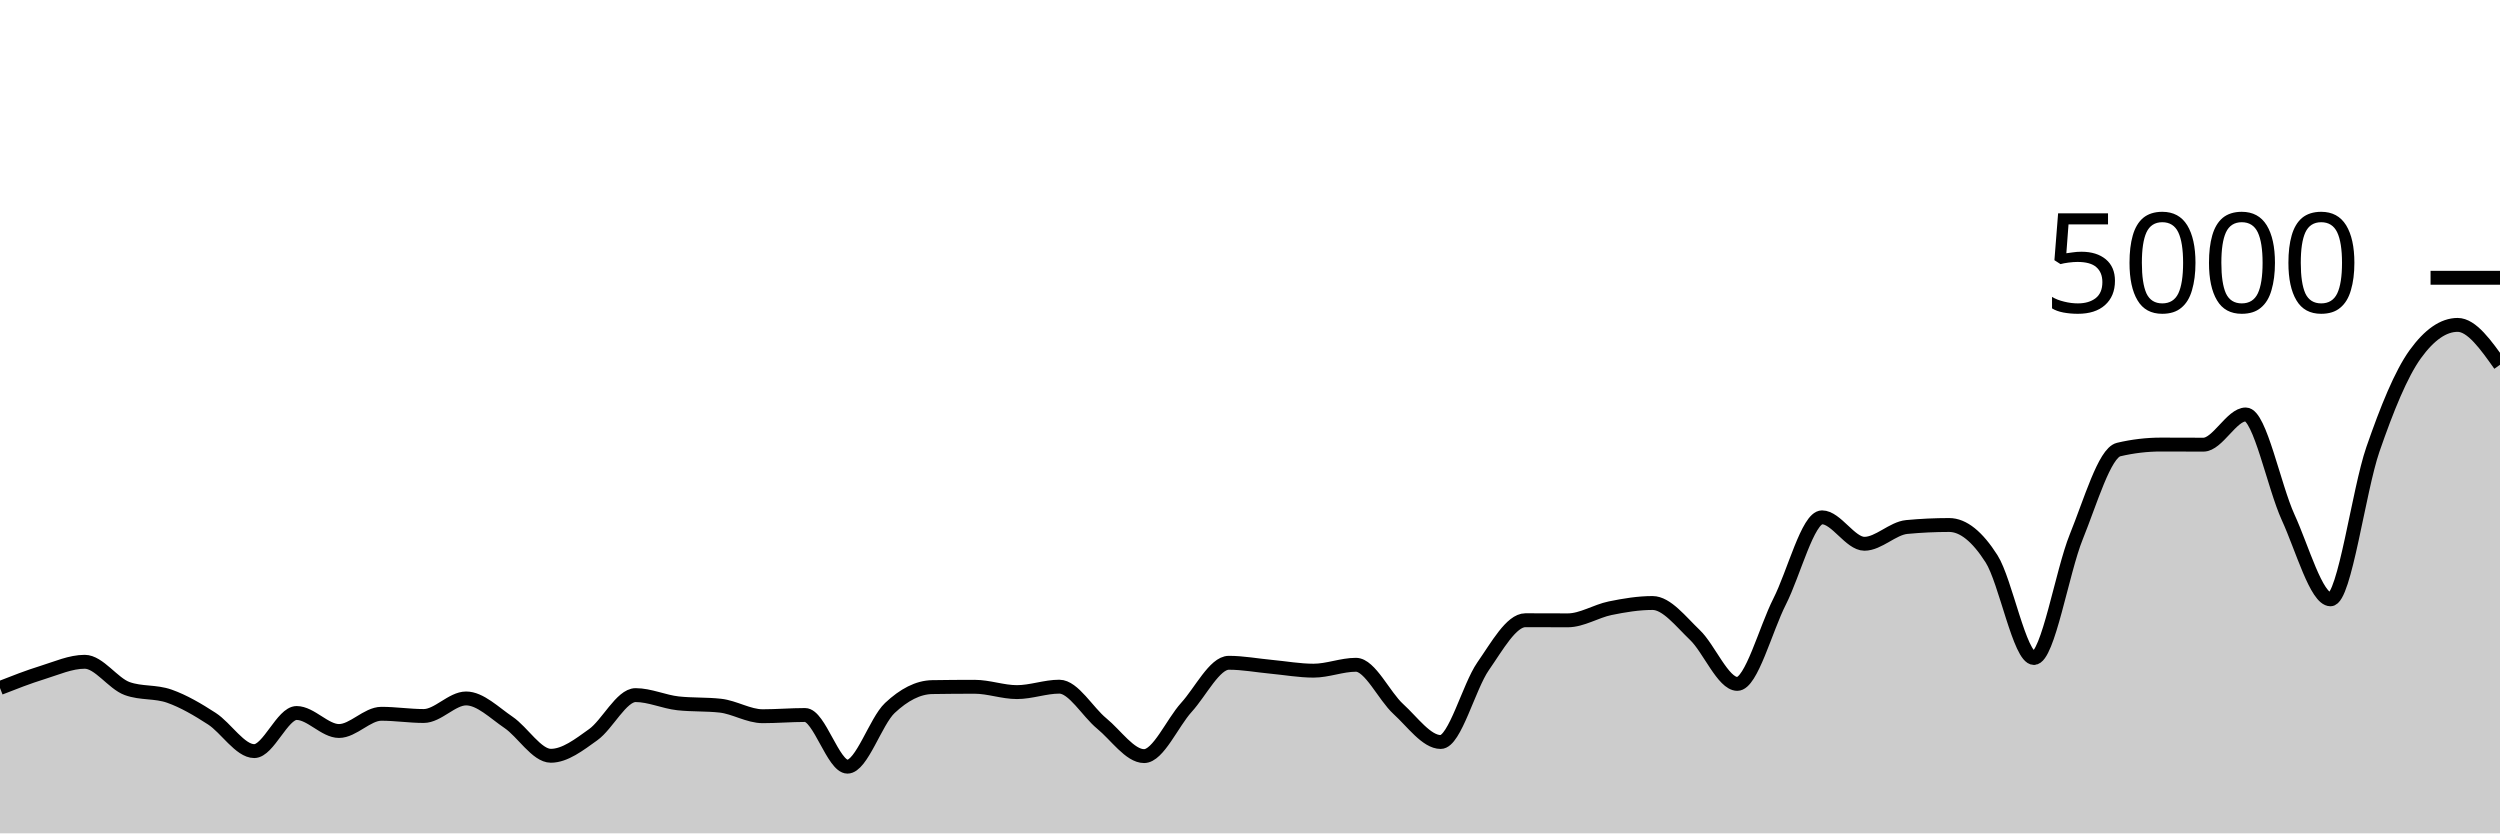
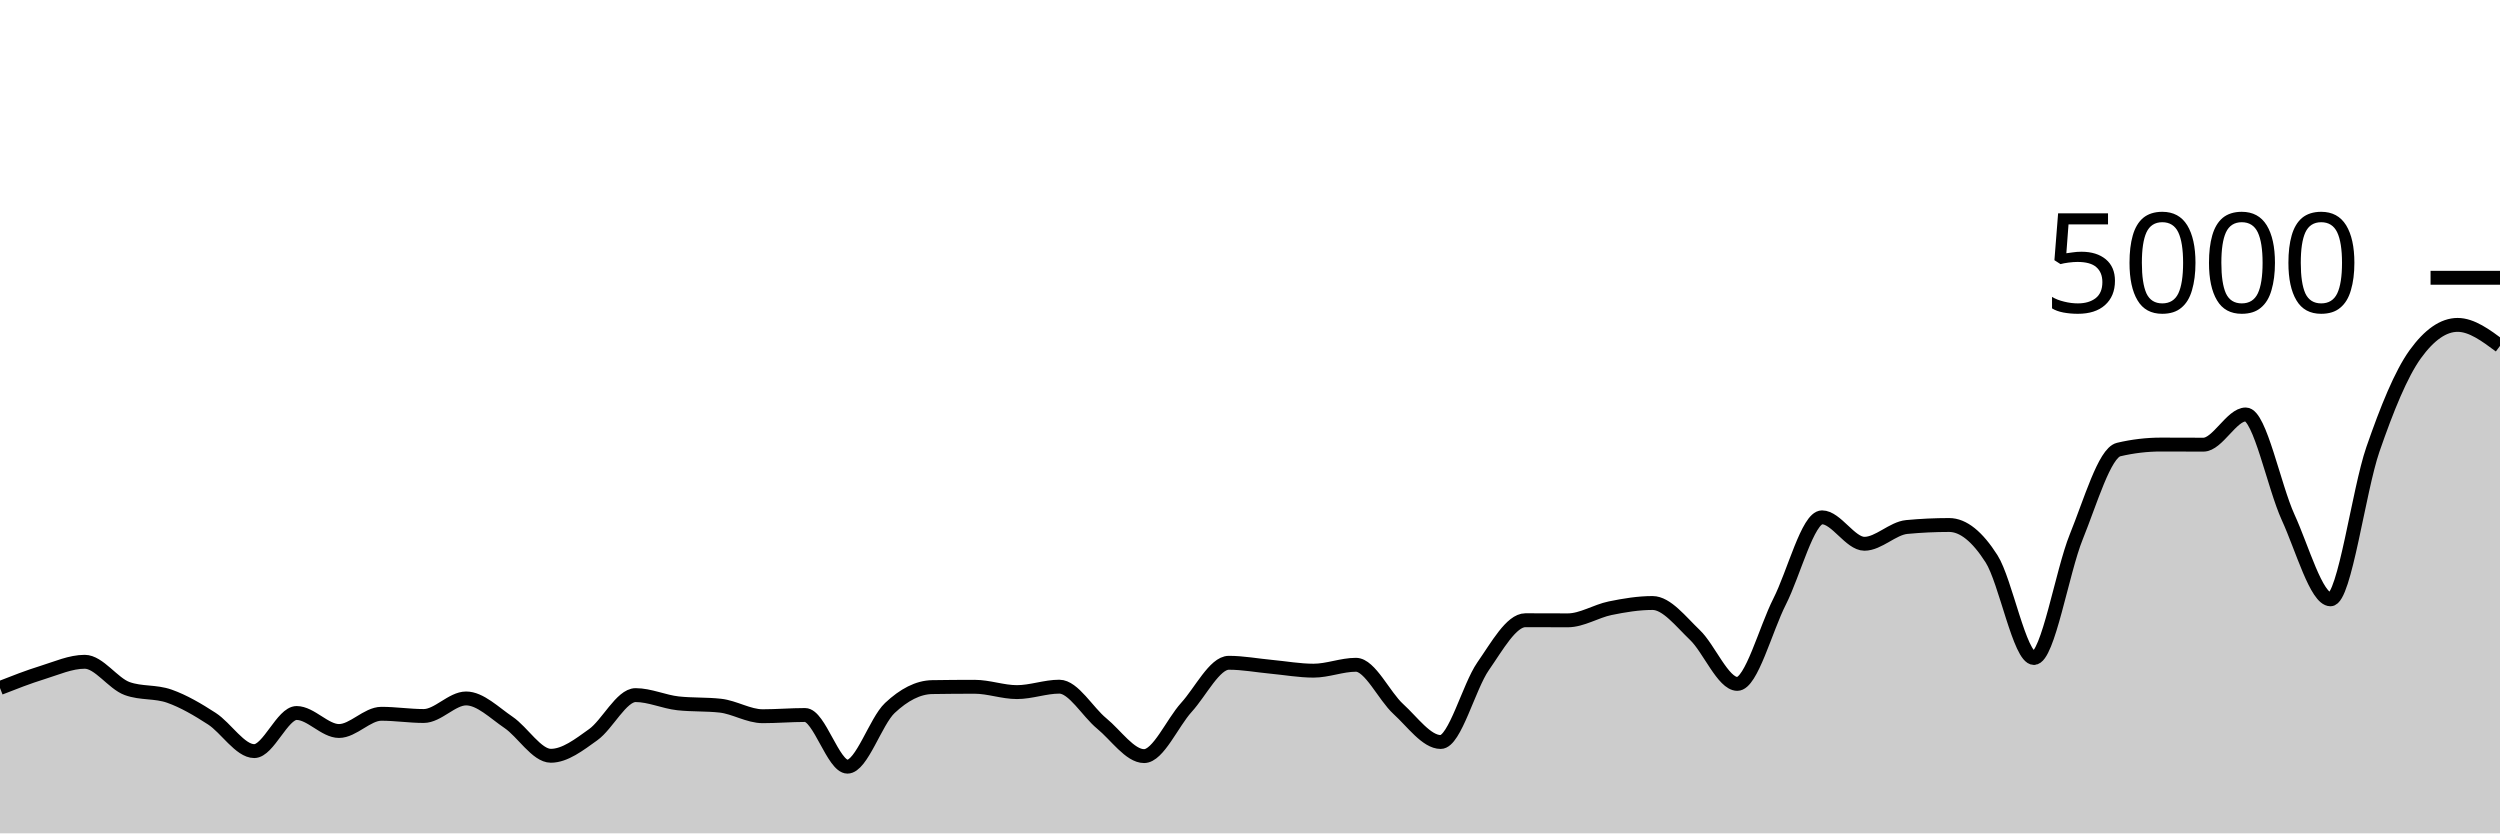
<svg xmlns="http://www.w3.org/2000/svg" viewBox="0 0 180 60">
  <g transform="translate(0,20)">
-     <path class="area" fill="rgba(0, 0, 0, 0.2)" d="M0,29.536C1.017,29.137,2.034,28.739,3.051,28.424C4.068,28.109,5.085,27.648,6.102,27.648C7.119,27.648,8.136,29.208,9.153,29.576C10.169,29.944,11.186,29.767,12.203,30.128C13.22,30.489,14.237,31.085,15.254,31.744C16.271,32.403,17.288,34.08,18.305,34.08C19.322,34.08,20.339,31.336,21.356,31.336C22.373,31.336,23.39,32.632,24.407,32.632C25.424,32.632,26.441,31.392,27.458,31.392C28.475,31.392,29.492,31.552,30.508,31.552C31.525,31.552,32.542,30.288,33.559,30.288C34.576,30.288,35.593,31.32,36.61,32.008C37.627,32.696,38.644,34.416,39.661,34.416C40.678,34.416,41.695,33.624,42.712,32.896C43.729,32.168,44.746,30.048,45.763,30.048C46.78,30.048,47.797,30.528,48.814,30.64C49.831,30.752,50.847,30.696,51.864,30.808C52.881,30.92,53.898,31.568,54.915,31.568C55.932,31.568,56.949,31.48,57.966,31.48C58.983,31.48,60,35.2,61.017,35.2C62.034,35.2,63.051,31.931,64.068,30.976C65.085,30.021,66.102,29.488,67.119,29.472C68.136,29.456,69.153,29.448,70.169,29.448C71.186,29.448,72.203,29.832,73.22,29.832C74.237,29.832,75.254,29.44,76.271,29.44C77.288,29.44,78.305,31.255,79.322,32.088C80.339,32.921,81.356,34.44,82.373,34.44C83.39,34.44,84.407,32.048,85.424,30.928C86.441,29.808,87.458,27.72,88.475,27.72C89.492,27.72,90.508,27.913,91.525,28.008C92.542,28.103,93.559,28.288,94.576,28.288C95.593,28.288,96.61,27.864,97.627,27.864C98.644,27.864,99.661,30.121,100.678,31.048C101.695,31.975,102.712,33.424,103.729,33.424C104.746,33.424,105.763,29.437,106.78,27.976C107.797,26.515,108.814,24.656,109.831,24.656C110.847,24.656,111.864,24.664,112.881,24.664C113.898,24.664,114.915,24,115.932,23.792C116.949,23.584,117.966,23.416,118.983,23.416C120,23.416,121.017,24.749,122.034,25.72C123.051,26.691,124.068,29.24,125.085,29.24C126.102,29.24,127.119,25.303,128.136,23.304C129.153,21.305,130.169,17.248,131.186,17.248C132.203,17.248,133.22,19.152,134.237,19.152C135.254,19.152,136.271,18.04,137.288,17.944C138.305,17.848,139.322,17.8,140.339,17.8C141.356,17.8,142.373,18.636,143.39,20.232C144.407,21.828,145.424,27.376,146.441,27.376C147.458,27.376,148.475,21.149,149.492,18.648C150.508,16.147,151.525,12.608,152.542,12.368C153.559,12.128,154.576,12.008,155.593,12.008C156.61,12.008,157.627,12.016,158.644,12.016C159.661,12.016,160.678,9.84,161.695,9.84C162.712,9.84,163.729,15.029,164.746,17.248C165.763,19.467,166.78,23.152,167.797,23.152C168.814,23.152,169.831,15.301,170.847,12.36C171.864,9.419,172.881,6.912,173.898,5.504C174.915,4.096,175.932,3.392,176.949,3.392C177.966,3.392,178.983,4.828,180,6.264L180,40C178.983,40,177.966,40,176.949,40C175.932,40,174.915,40,173.898,40C172.881,40,171.864,40,170.847,40C169.831,40,168.814,40,167.797,40C166.78,40,165.763,40,164.746,40C163.729,40,162.712,40,161.695,40C160.678,40,159.661,40,158.644,40C157.627,40,156.61,40,155.593,40C154.576,40,153.559,40,152.542,40C151.525,40,150.508,40,149.492,40C148.475,40,147.458,40,146.441,40C145.424,40,144.407,40,143.39,40C142.373,40,141.356,40,140.339,40C139.322,40,138.305,40,137.288,40C136.271,40,135.254,40,134.237,40C133.22,40,132.203,40,131.186,40C130.169,40,129.153,40,128.136,40C127.119,40,126.102,40,125.085,40C124.068,40,123.051,40,122.034,40C121.017,40,120,40,118.983,40C117.966,40,116.949,40,115.932,40C114.915,40,113.898,40,112.881,40C111.864,40,110.847,40,109.831,40C108.814,40,107.797,40,106.78,40C105.763,40,104.746,40,103.729,40C102.712,40,101.695,40,100.678,40C99.661,40,98.644,40,97.627,40C96.61,40,95.593,40,94.576,40C93.559,40,92.542,40,91.525,40C90.508,40,89.492,40,88.475,40C87.458,40,86.441,40,85.424,40C84.407,40,83.39,40,82.373,40C81.356,40,80.339,40,79.322,40C78.305,40,77.288,40,76.271,40C75.254,40,74.237,40,73.22,40C72.203,40,71.186,40,70.169,40C69.153,40,68.136,40,67.119,40C66.102,40,65.085,40,64.068,40C63.051,40,62.034,40,61.017,40C60,40,58.983,40,57.966,40C56.949,40,55.932,40,54.915,40C53.898,40,52.881,40,51.864,40C50.847,40,49.831,40,48.814,40C47.797,40,46.78,40,45.763,40C44.746,40,43.729,40,42.712,40C41.695,40,40.678,40,39.661,40C38.644,40,37.627,40,36.61,40C35.593,40,34.576,40,33.559,40C32.542,40,31.525,40,30.508,40C29.492,40,28.475,40,27.458,40C26.441,40,25.424,40,24.407,40C23.39,40,22.373,40,21.356,40C20.339,40,19.322,40,18.305,40C17.288,40,16.271,40,15.254,40C14.237,40,13.22,40,12.203,40C11.186,40,10.169,40,9.153,40C8.136,40,7.119,40,6.102,40C5.085,40,4.068,40,3.051,40C2.034,40,1.017,40,0,40Z" />
-     <path class="line" stroke="black" fill="none" d="M0,29.536C1.017,29.137,2.034,28.739,3.051,28.424C4.068,28.109,5.085,27.648,6.102,27.648C7.119,27.648,8.136,29.208,9.153,29.576C10.169,29.944,11.186,29.767,12.203,30.128C13.22,30.489,14.237,31.085,15.254,31.744C16.271,32.403,17.288,34.08,18.305,34.08C19.322,34.08,20.339,31.336,21.356,31.336C22.373,31.336,23.39,32.632,24.407,32.632C25.424,32.632,26.441,31.392,27.458,31.392C28.475,31.392,29.492,31.552,30.508,31.552C31.525,31.552,32.542,30.288,33.559,30.288C34.576,30.288,35.593,31.32,36.61,32.008C37.627,32.696,38.644,34.416,39.661,34.416C40.678,34.416,41.695,33.624,42.712,32.896C43.729,32.168,44.746,30.048,45.763,30.048C46.78,30.048,47.797,30.528,48.814,30.64C49.831,30.752,50.847,30.696,51.864,30.808C52.881,30.92,53.898,31.568,54.915,31.568C55.932,31.568,56.949,31.48,57.966,31.48C58.983,31.48,60,35.2,61.017,35.2C62.034,35.2,63.051,31.931,64.068,30.976C65.085,30.021,66.102,29.488,67.119,29.472C68.136,29.456,69.153,29.448,70.169,29.448C71.186,29.448,72.203,29.832,73.22,29.832C74.237,29.832,75.254,29.44,76.271,29.44C77.288,29.44,78.305,31.255,79.322,32.088C80.339,32.921,81.356,34.44,82.373,34.44C83.39,34.44,84.407,32.048,85.424,30.928C86.441,29.808,87.458,27.72,88.475,27.72C89.492,27.72,90.508,27.913,91.525,28.008C92.542,28.103,93.559,28.288,94.576,28.288C95.593,28.288,96.61,27.864,97.627,27.864C98.644,27.864,99.661,30.121,100.678,31.048C101.695,31.975,102.712,33.424,103.729,33.424C104.746,33.424,105.763,29.437,106.78,27.976C107.797,26.515,108.814,24.656,109.831,24.656C110.847,24.656,111.864,24.664,112.881,24.664C113.898,24.664,114.915,24,115.932,23.792C116.949,23.584,117.966,23.416,118.983,23.416C120,23.416,121.017,24.749,122.034,25.72C123.051,26.691,124.068,29.24,125.085,29.24C126.102,29.24,127.119,25.303,128.136,23.304C129.153,21.305,130.169,17.248,131.186,17.248C132.203,17.248,133.22,19.152,134.237,19.152C135.254,19.152,136.271,18.04,137.288,17.944C138.305,17.848,139.322,17.8,140.339,17.8C141.356,17.8,142.373,18.636,143.39,20.232C144.407,21.828,145.424,27.376,146.441,27.376C147.458,27.376,148.475,21.149,149.492,18.648C150.508,16.147,151.525,12.608,152.542,12.368C153.559,12.128,154.576,12.008,155.593,12.008C156.61,12.008,157.627,12.016,158.644,12.016C159.661,12.016,160.678,9.84,161.695,9.84C162.712,9.84,163.729,15.029,164.746,17.248C165.763,19.467,166.78,23.152,167.797,23.152C168.814,23.152,169.831,15.301,170.847,12.36C171.864,9.419,172.881,6.912,173.898,5.504C174.915,4.096,175.932,3.392,176.949,3.392C177.966,3.392,178.983,4.828,180,6.264" />
+     <path class="area" fill="rgba(0, 0, 0, 0.2)" d="M0,29.536C1.017,29.137,2.034,28.739,3.051,28.424C4.068,28.109,5.085,27.648,6.102,27.648C7.119,27.648,8.136,29.208,9.153,29.576C10.169,29.944,11.186,29.767,12.203,30.128C13.22,30.489,14.237,31.085,15.254,31.744C16.271,32.403,17.288,34.08,18.305,34.08C19.322,34.08,20.339,31.336,21.356,31.336C22.373,31.336,23.39,32.632,24.407,32.632C25.424,32.632,26.441,31.392,27.458,31.392C28.475,31.392,29.492,31.552,30.508,31.552C31.525,31.552,32.542,30.288,33.559,30.288C34.576,30.288,35.593,31.32,36.61,32.008C37.627,32.696,38.644,34.416,39.661,34.416C40.678,34.416,41.695,33.624,42.712,32.896C43.729,32.168,44.746,30.048,45.763,30.048C46.78,30.048,47.797,30.528,48.814,30.64C49.831,30.752,50.847,30.696,51.864,30.808C52.881,30.92,53.898,31.568,54.915,31.568C55.932,31.568,56.949,31.48,57.966,31.48C58.983,31.48,60,35.2,61.017,35.2C62.034,35.2,63.051,31.931,64.068,30.976C65.085,30.021,66.102,29.488,67.119,29.472C68.136,29.456,69.153,29.448,70.169,29.448C71.186,29.448,72.203,29.832,73.22,29.832C74.237,29.832,75.254,29.44,76.271,29.44C77.288,29.44,78.305,31.255,79.322,32.088C80.339,32.921,81.356,34.44,82.373,34.44C83.39,34.44,84.407,32.048,85.424,30.928C86.441,29.808,87.458,27.72,88.475,27.72C89.492,27.72,90.508,27.913,91.525,28.008C92.542,28.103,93.559,28.288,94.576,28.288C95.593,28.288,96.61,27.864,97.627,27.864C98.644,27.864,99.661,30.121,100.678,31.048C101.695,31.975,102.712,33.424,103.729,33.424C104.746,33.424,105.763,29.437,106.78,27.976C107.797,26.515,108.814,24.656,109.831,24.656C110.847,24.656,111.864,24.664,112.881,24.664C113.898,24.664,114.915,24,115.932,23.792C116.949,23.584,117.966,23.416,118.983,23.416C120,23.416,121.017,24.749,122.034,25.72C123.051,26.691,124.068,29.24,125.085,29.24C126.102,29.24,127.119,25.303,128.136,23.304C129.153,21.305,130.169,17.248,131.186,17.248C132.203,17.248,133.22,19.152,134.237,19.152C135.254,19.152,136.271,18.04,137.288,17.944C138.305,17.848,139.322,17.8,140.339,17.8C141.356,17.8,142.373,18.636,143.39,20.232C144.407,21.828,145.424,27.376,146.441,27.376C147.458,27.376,148.475,21.149,149.492,18.648C150.508,16.147,151.525,12.608,152.542,12.368C153.559,12.128,154.576,12.008,155.593,12.008C156.61,12.008,157.627,12.016,158.644,12.016C159.661,12.016,160.678,9.84,161.695,9.84C162.712,9.84,163.729,15.029,164.746,17.248C165.763,19.467,166.78,23.152,167.797,23.152C168.814,23.152,169.831,15.301,170.847,12.36C171.864,9.419,172.881,6.912,173.898,5.504C174.915,4.096,175.932,3.392,176.949,3.392C177.966,3.392,178.983,4.148,180,4.904L180,40C178.983,40,177.966,40,176.949,40C175.932,40,174.915,40,173.898,40C172.881,40,171.864,40,170.847,40C169.831,40,168.814,40,167.797,40C166.78,40,165.763,40,164.746,40C163.729,40,162.712,40,161.695,40C160.678,40,159.661,40,158.644,40C157.627,40,156.61,40,155.593,40C154.576,40,153.559,40,152.542,40C151.525,40,150.508,40,149.492,40C148.475,40,147.458,40,146.441,40C145.424,40,144.407,40,143.39,40C142.373,40,141.356,40,140.339,40C139.322,40,138.305,40,137.288,40C136.271,40,135.254,40,134.237,40C133.22,40,132.203,40,131.186,40C130.169,40,129.153,40,128.136,40C127.119,40,126.102,40,125.085,40C124.068,40,123.051,40,122.034,40C121.017,40,120,40,118.983,40C117.966,40,116.949,40,115.932,40C114.915,40,113.898,40,112.881,40C111.864,40,110.847,40,109.831,40C108.814,40,107.797,40,106.78,40C105.763,40,104.746,40,103.729,40C102.712,40,101.695,40,100.678,40C99.661,40,98.644,40,97.627,40C96.61,40,95.593,40,94.576,40C93.559,40,92.542,40,91.525,40C90.508,40,89.492,40,88.475,40C87.458,40,86.441,40,85.424,40C84.407,40,83.39,40,82.373,40C81.356,40,80.339,40,79.322,40C78.305,40,77.288,40,76.271,40C75.254,40,74.237,40,73.22,40C72.203,40,71.186,40,70.169,40C69.153,40,68.136,40,67.119,40C66.102,40,65.085,40,64.068,40C63.051,40,62.034,40,61.017,40C60,40,58.983,40,57.966,40C56.949,40,55.932,40,54.915,40C53.898,40,52.881,40,51.864,40C50.847,40,49.831,40,48.814,40C47.797,40,46.78,40,45.763,40C44.746,40,43.729,40,42.712,40C41.695,40,40.678,40,39.661,40C38.644,40,37.627,40,36.61,40C35.593,40,34.576,40,33.559,40C32.542,40,31.525,40,30.508,40C29.492,40,28.475,40,27.458,40C26.441,40,25.424,40,24.407,40C23.39,40,22.373,40,21.356,40C20.339,40,19.322,40,18.305,40C17.288,40,16.271,40,15.254,40C14.237,40,13.22,40,12.203,40C11.186,40,10.169,40,9.153,40C8.136,40,7.119,40,6.102,40C5.085,40,4.068,40,3.051,40C2.034,40,1.017,40,0,40Z" />
+     <path class="line" stroke="black" fill="none" d="M0,29.536C1.017,29.137,2.034,28.739,3.051,28.424C4.068,28.109,5.085,27.648,6.102,27.648C7.119,27.648,8.136,29.208,9.153,29.576C10.169,29.944,11.186,29.767,12.203,30.128C13.22,30.489,14.237,31.085,15.254,31.744C16.271,32.403,17.288,34.08,18.305,34.08C19.322,34.08,20.339,31.336,21.356,31.336C22.373,31.336,23.39,32.632,24.407,32.632C25.424,32.632,26.441,31.392,27.458,31.392C28.475,31.392,29.492,31.552,30.508,31.552C31.525,31.552,32.542,30.288,33.559,30.288C34.576,30.288,35.593,31.32,36.61,32.008C37.627,32.696,38.644,34.416,39.661,34.416C40.678,34.416,41.695,33.624,42.712,32.896C43.729,32.168,44.746,30.048,45.763,30.048C46.78,30.048,47.797,30.528,48.814,30.64C49.831,30.752,50.847,30.696,51.864,30.808C52.881,30.92,53.898,31.568,54.915,31.568C55.932,31.568,56.949,31.48,57.966,31.48C58.983,31.48,60,35.2,61.017,35.2C62.034,35.2,63.051,31.931,64.068,30.976C65.085,30.021,66.102,29.488,67.119,29.472C68.136,29.456,69.153,29.448,70.169,29.448C71.186,29.448,72.203,29.832,73.22,29.832C74.237,29.832,75.254,29.44,76.271,29.44C77.288,29.44,78.305,31.255,79.322,32.088C80.339,32.921,81.356,34.44,82.373,34.44C83.39,34.44,84.407,32.048,85.424,30.928C86.441,29.808,87.458,27.72,88.475,27.72C89.492,27.72,90.508,27.913,91.525,28.008C92.542,28.103,93.559,28.288,94.576,28.288C95.593,28.288,96.61,27.864,97.627,27.864C98.644,27.864,99.661,30.121,100.678,31.048C101.695,31.975,102.712,33.424,103.729,33.424C104.746,33.424,105.763,29.437,106.78,27.976C107.797,26.515,108.814,24.656,109.831,24.656C110.847,24.656,111.864,24.664,112.881,24.664C113.898,24.664,114.915,24,115.932,23.792C116.949,23.584,117.966,23.416,118.983,23.416C120,23.416,121.017,24.749,122.034,25.72C123.051,26.691,124.068,29.24,125.085,29.24C126.102,29.24,127.119,25.303,128.136,23.304C129.153,21.305,130.169,17.248,131.186,17.248C132.203,17.248,133.22,19.152,134.237,19.152C135.254,19.152,136.271,18.04,137.288,17.944C138.305,17.848,139.322,17.8,140.339,17.8C141.356,17.8,142.373,18.636,143.39,20.232C144.407,21.828,145.424,27.376,146.441,27.376C147.458,27.376,148.475,21.149,149.492,18.648C150.508,16.147,151.525,12.608,152.542,12.368C153.559,12.128,154.576,12.008,155.593,12.008C156.61,12.008,157.627,12.016,158.644,12.016C159.661,12.016,160.678,9.84,161.695,9.84C162.712,9.84,163.729,15.029,164.746,17.248C165.763,19.467,166.78,23.152,167.797,23.152C168.814,23.152,169.831,15.301,170.847,12.36C171.864,9.419,172.881,6.912,173.898,5.504C174.915,4.096,175.932,3.392,176.949,3.392C177.966,3.392,178.983,4.148,180,4.904" />
    <path class="axis-ceiling" stroke-width="1" stroke="black" fill="none" d="M175,0L180,0" />
    <text class="axis-ceiling-label" font-family="sans-serif" text-anchor="end" font-size="10px" x="170" y="2.5">5000</text>
  </g>
</svg>
